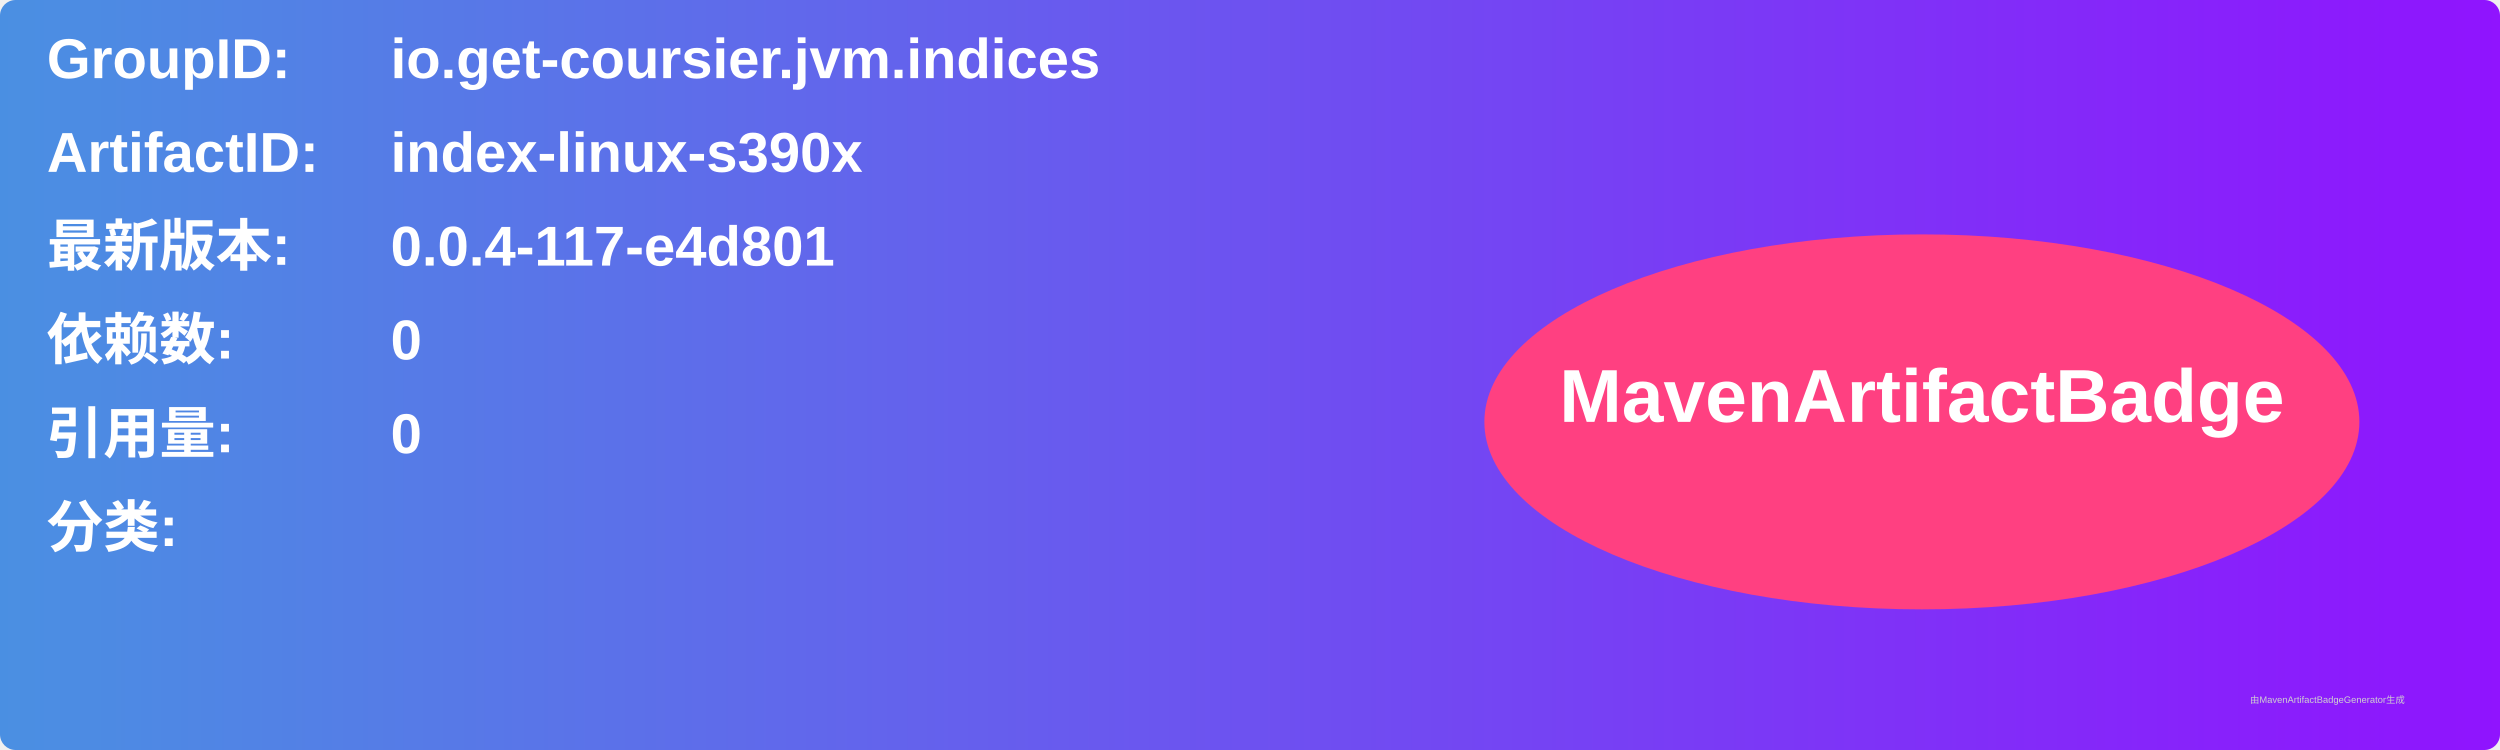
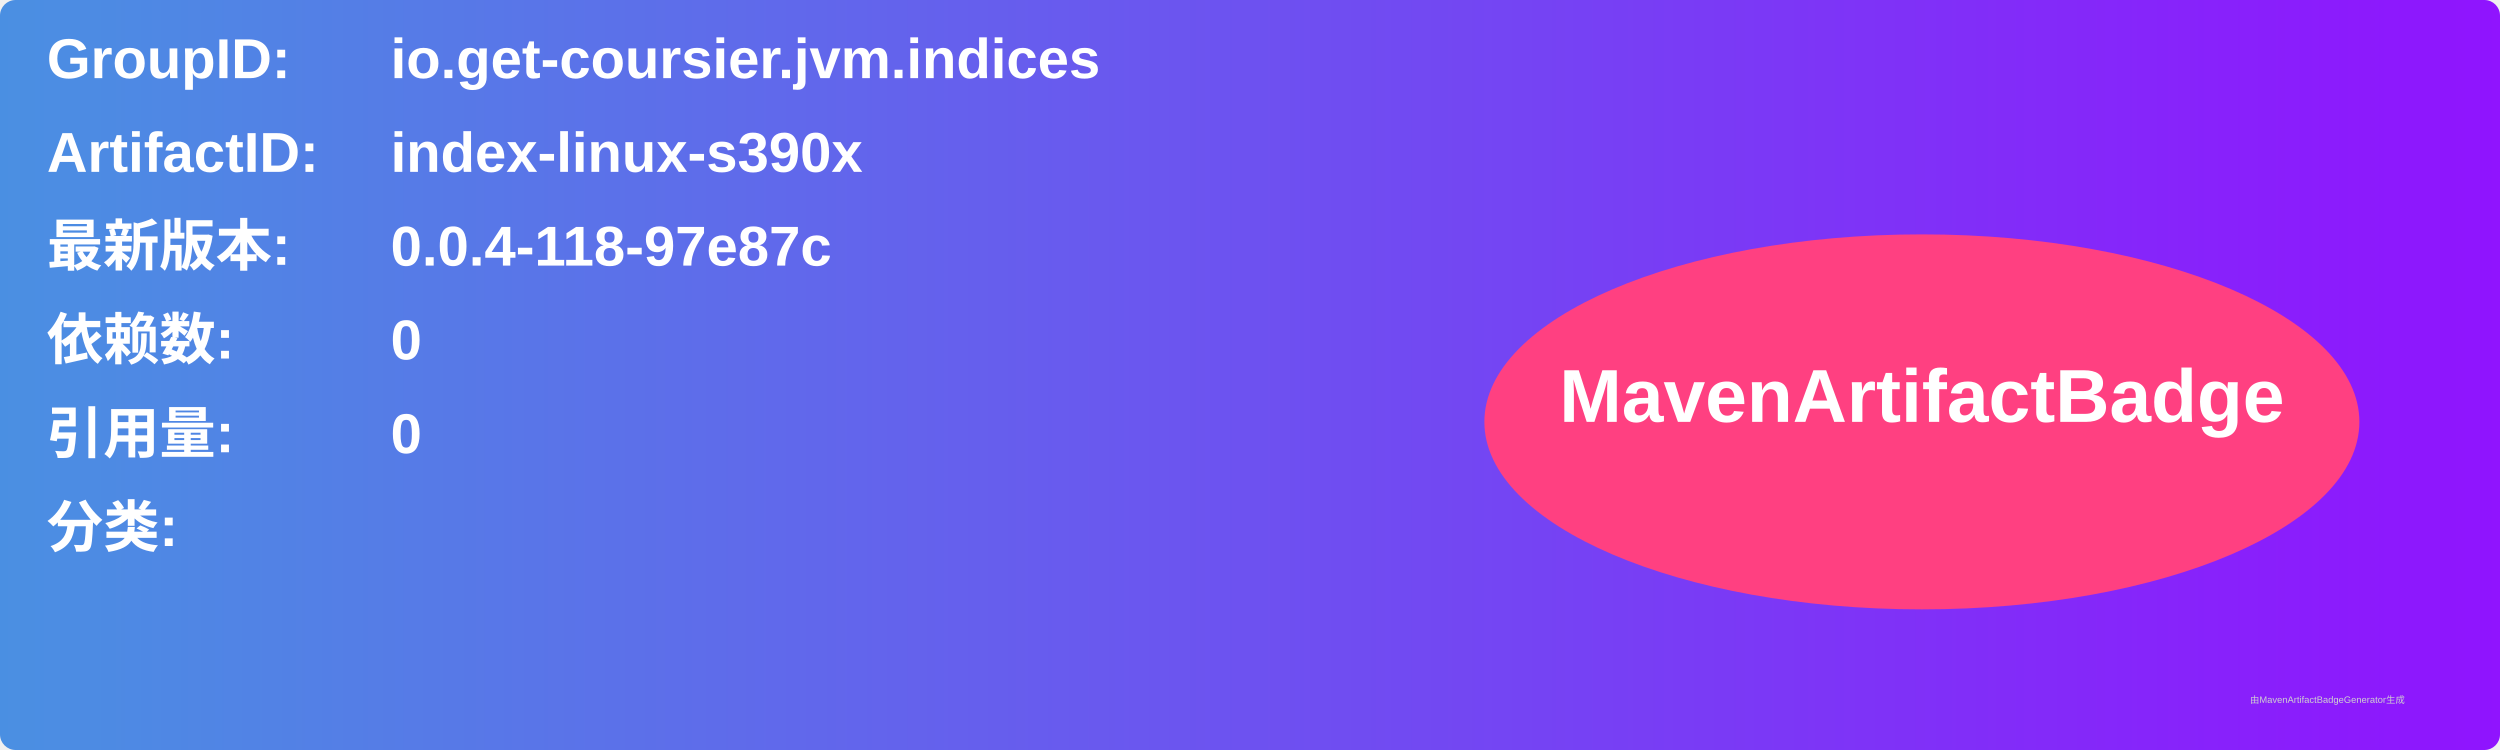
<svg xmlns="http://www.w3.org/2000/svg" width="800" height="240" viewBox="0 0 800 240">
  <linearGradient id="grad" x1="0%" y1="0%" x2="100%" y2="0%">
    <stop offset="0%" stop-color="#4a90e2" />
    <stop offset="100%" stop-color="#9013fe" />
  </linearGradient>
  <rect width="100%" height="100%" rx="5" ry="5" fill="url(#grad)" />
  <g transform="translate(15, 15)">
    <text x="0" y="10" font-family="Arial" font-size="18" fill="white" font-weight="bold" width="260">GroupID:</text>
    <text x="110" y="10" font-family="Arial" font-size="18" fill="white" font-weight="bold" width="460">io.get-coursier.jvm.indices</text>
    <text x="0" y="40" font-family="Arial" font-size="18" fill="white" font-weight="bold" width="260">ArtifactID:</text>
    <text x="110" y="40" font-family="Arial" font-size="18" fill="white" font-weight="bold" width="460">index-linux-s390x</text>
    <text x="0" y="70" font-family="Arial" font-size="18" fill="white" font-weight="bold">最新版本:</text>
    <text x="110" y="70" font-family="Arial" font-size="18" fill="white" font-weight="bold">
-       <tspan font-weight="bold">0.0.4-117-e4d801</tspan>
+       <tspan font-weight="bold">0.0.4-118-97e87c</tspan>
    </text>
    <text x="0" y="100" font-family="Arial" font-size="18" fill="white" font-weight="bold">依赖数: </text>
    <text x="110" y="100" font-family="Arial" font-size="18" fill="white">
      <tspan font-weight="bold">0</tspan>
    </text>
    <text x="0" y="130" font-family="Arial" font-size="18" fill="white" font-weight="bold">引用量: </text>
    <text x="110" y="130" font-family="Arial" font-size="18" fill="white">
      <tspan font-weight="bold">0</tspan>
    </text>
    <text x="0" y="160" font-family="Arial" font-size="18" fill="white" font-weight="bold">分类:</text>
    <text x="10" y="190" font-family="Arial" font-size="10" fill="white">
      <tspan font-weight="bold" />
    </text>
    <ellipse cx="600" cy="120" rx="140" ry="60" fill="#ff4081" />
    <text x="600" y="120" text-anchor="middle" font-family="Arial" font-size="24" fill="white" font-weight="bold">MavenArtifactBadge</text>
  </g>
  <text x="720" y="225" font-family="Arial" font-size="3" fill="#d0d0d0">由MavenArtifactBadgeGenerator生成</text>
</svg>
